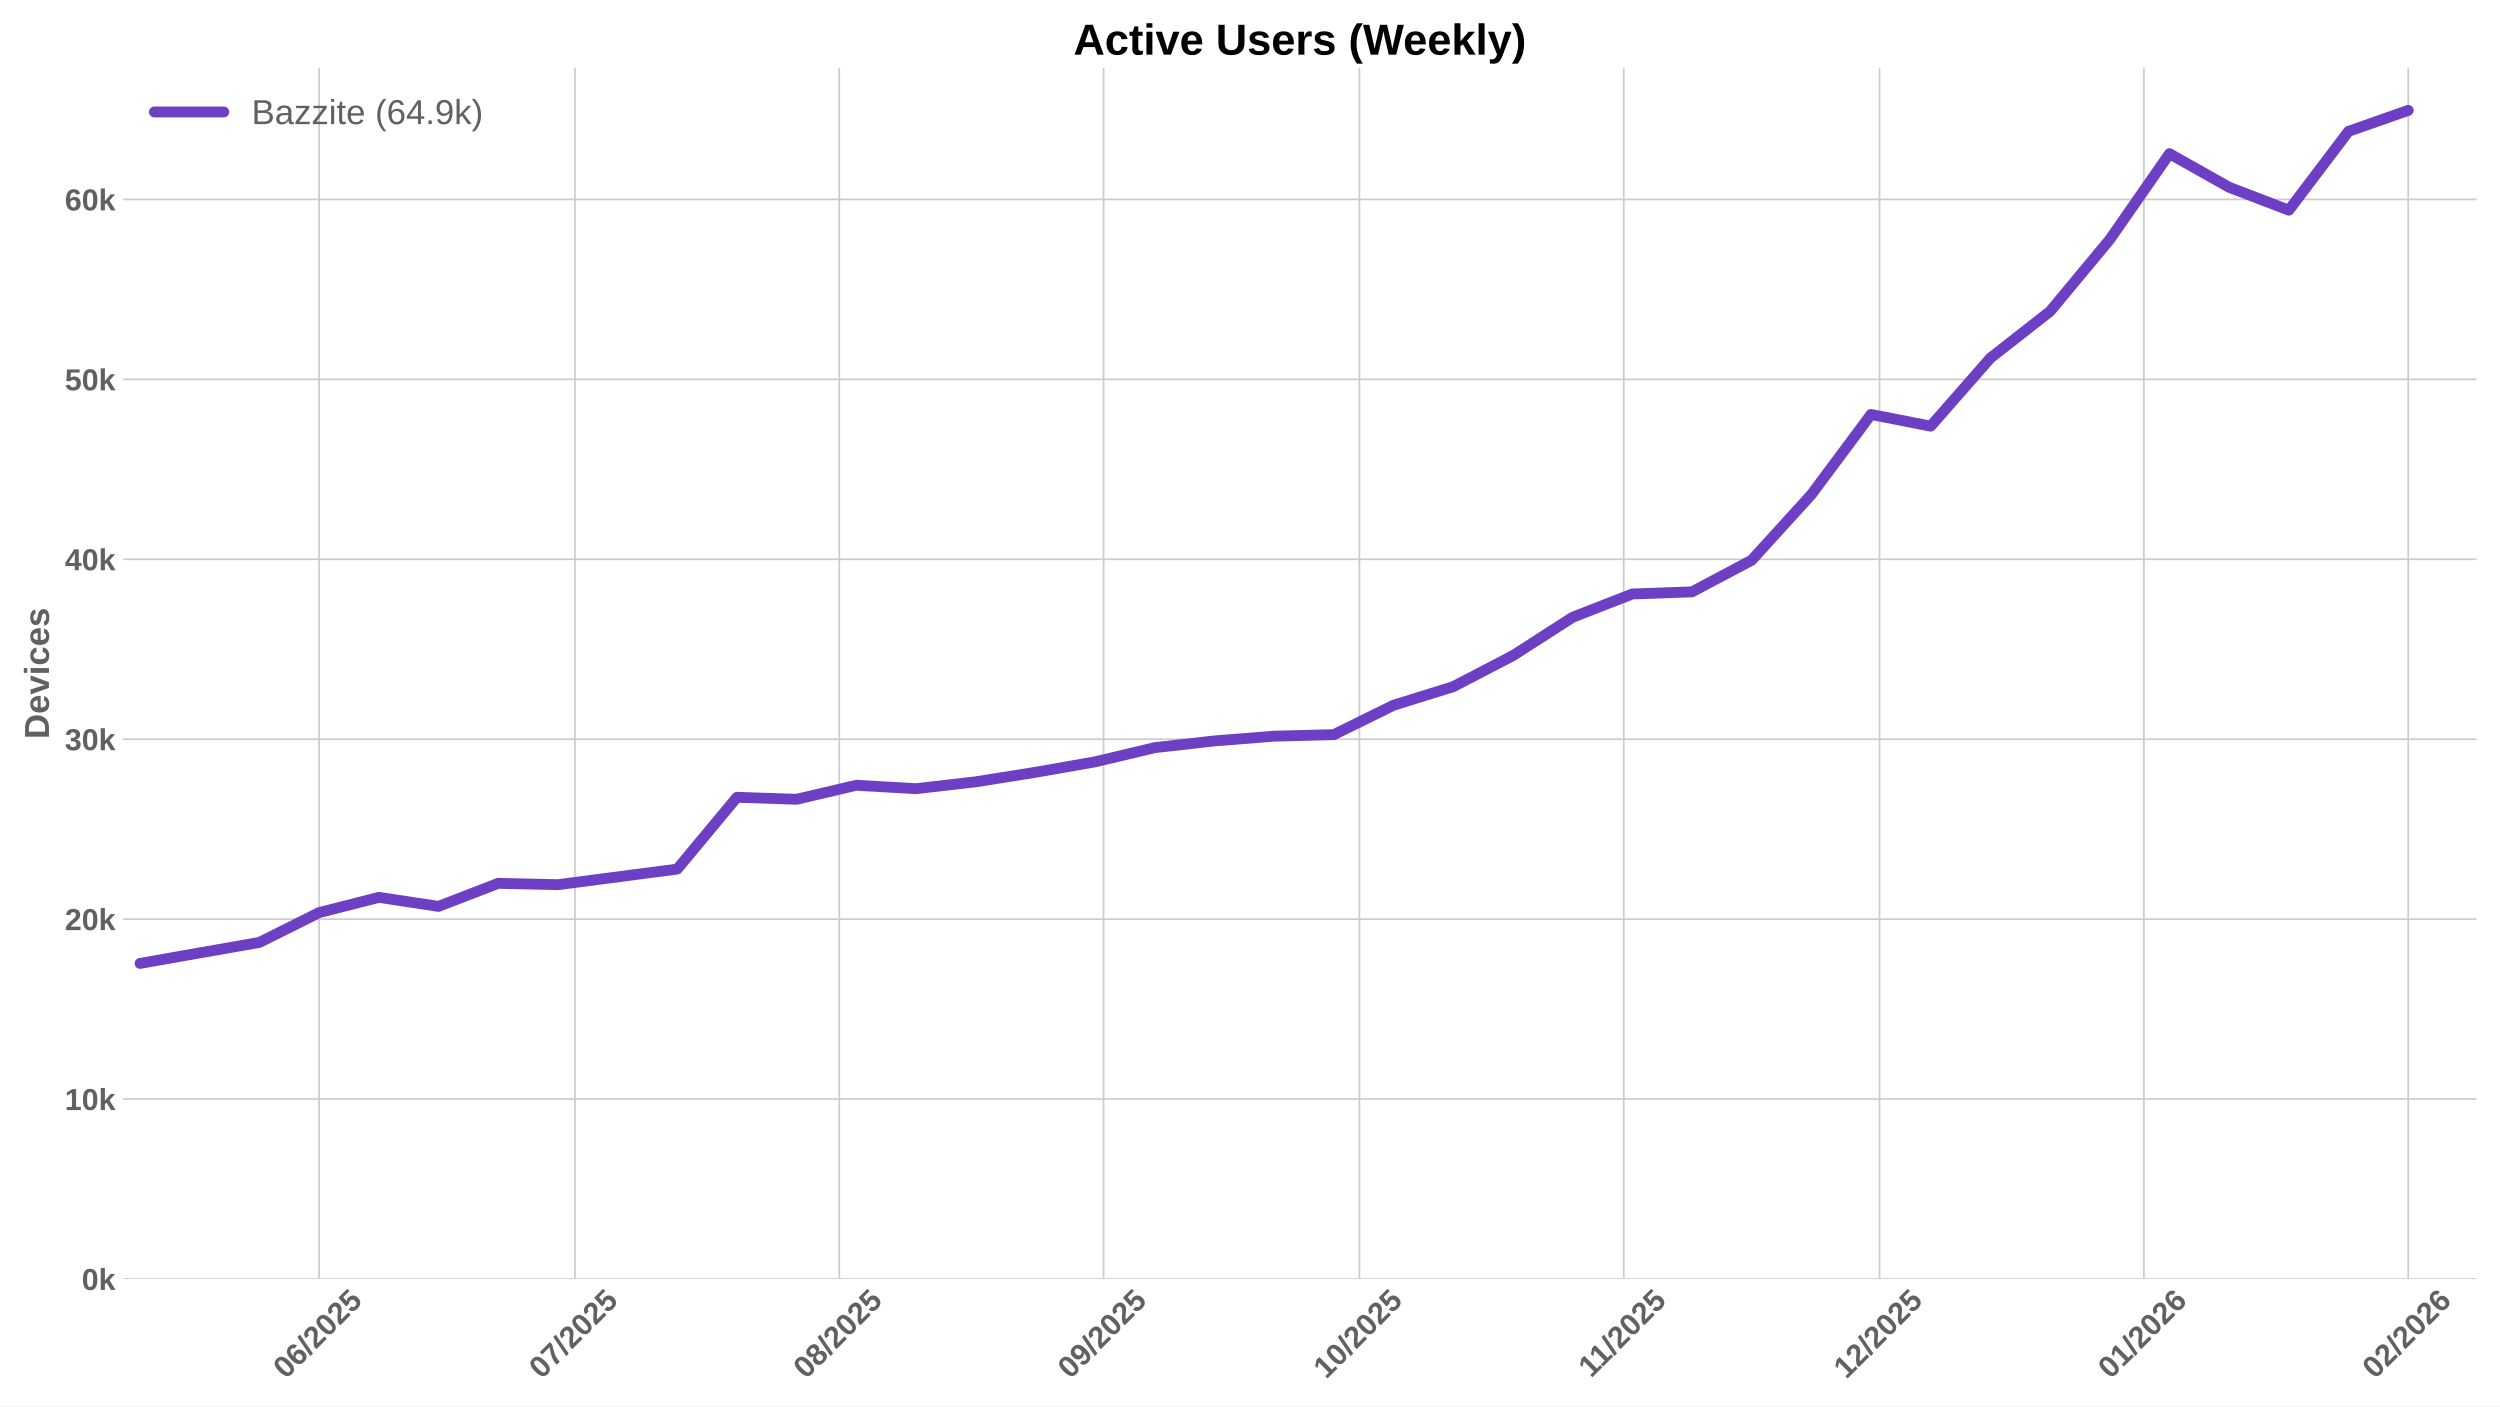
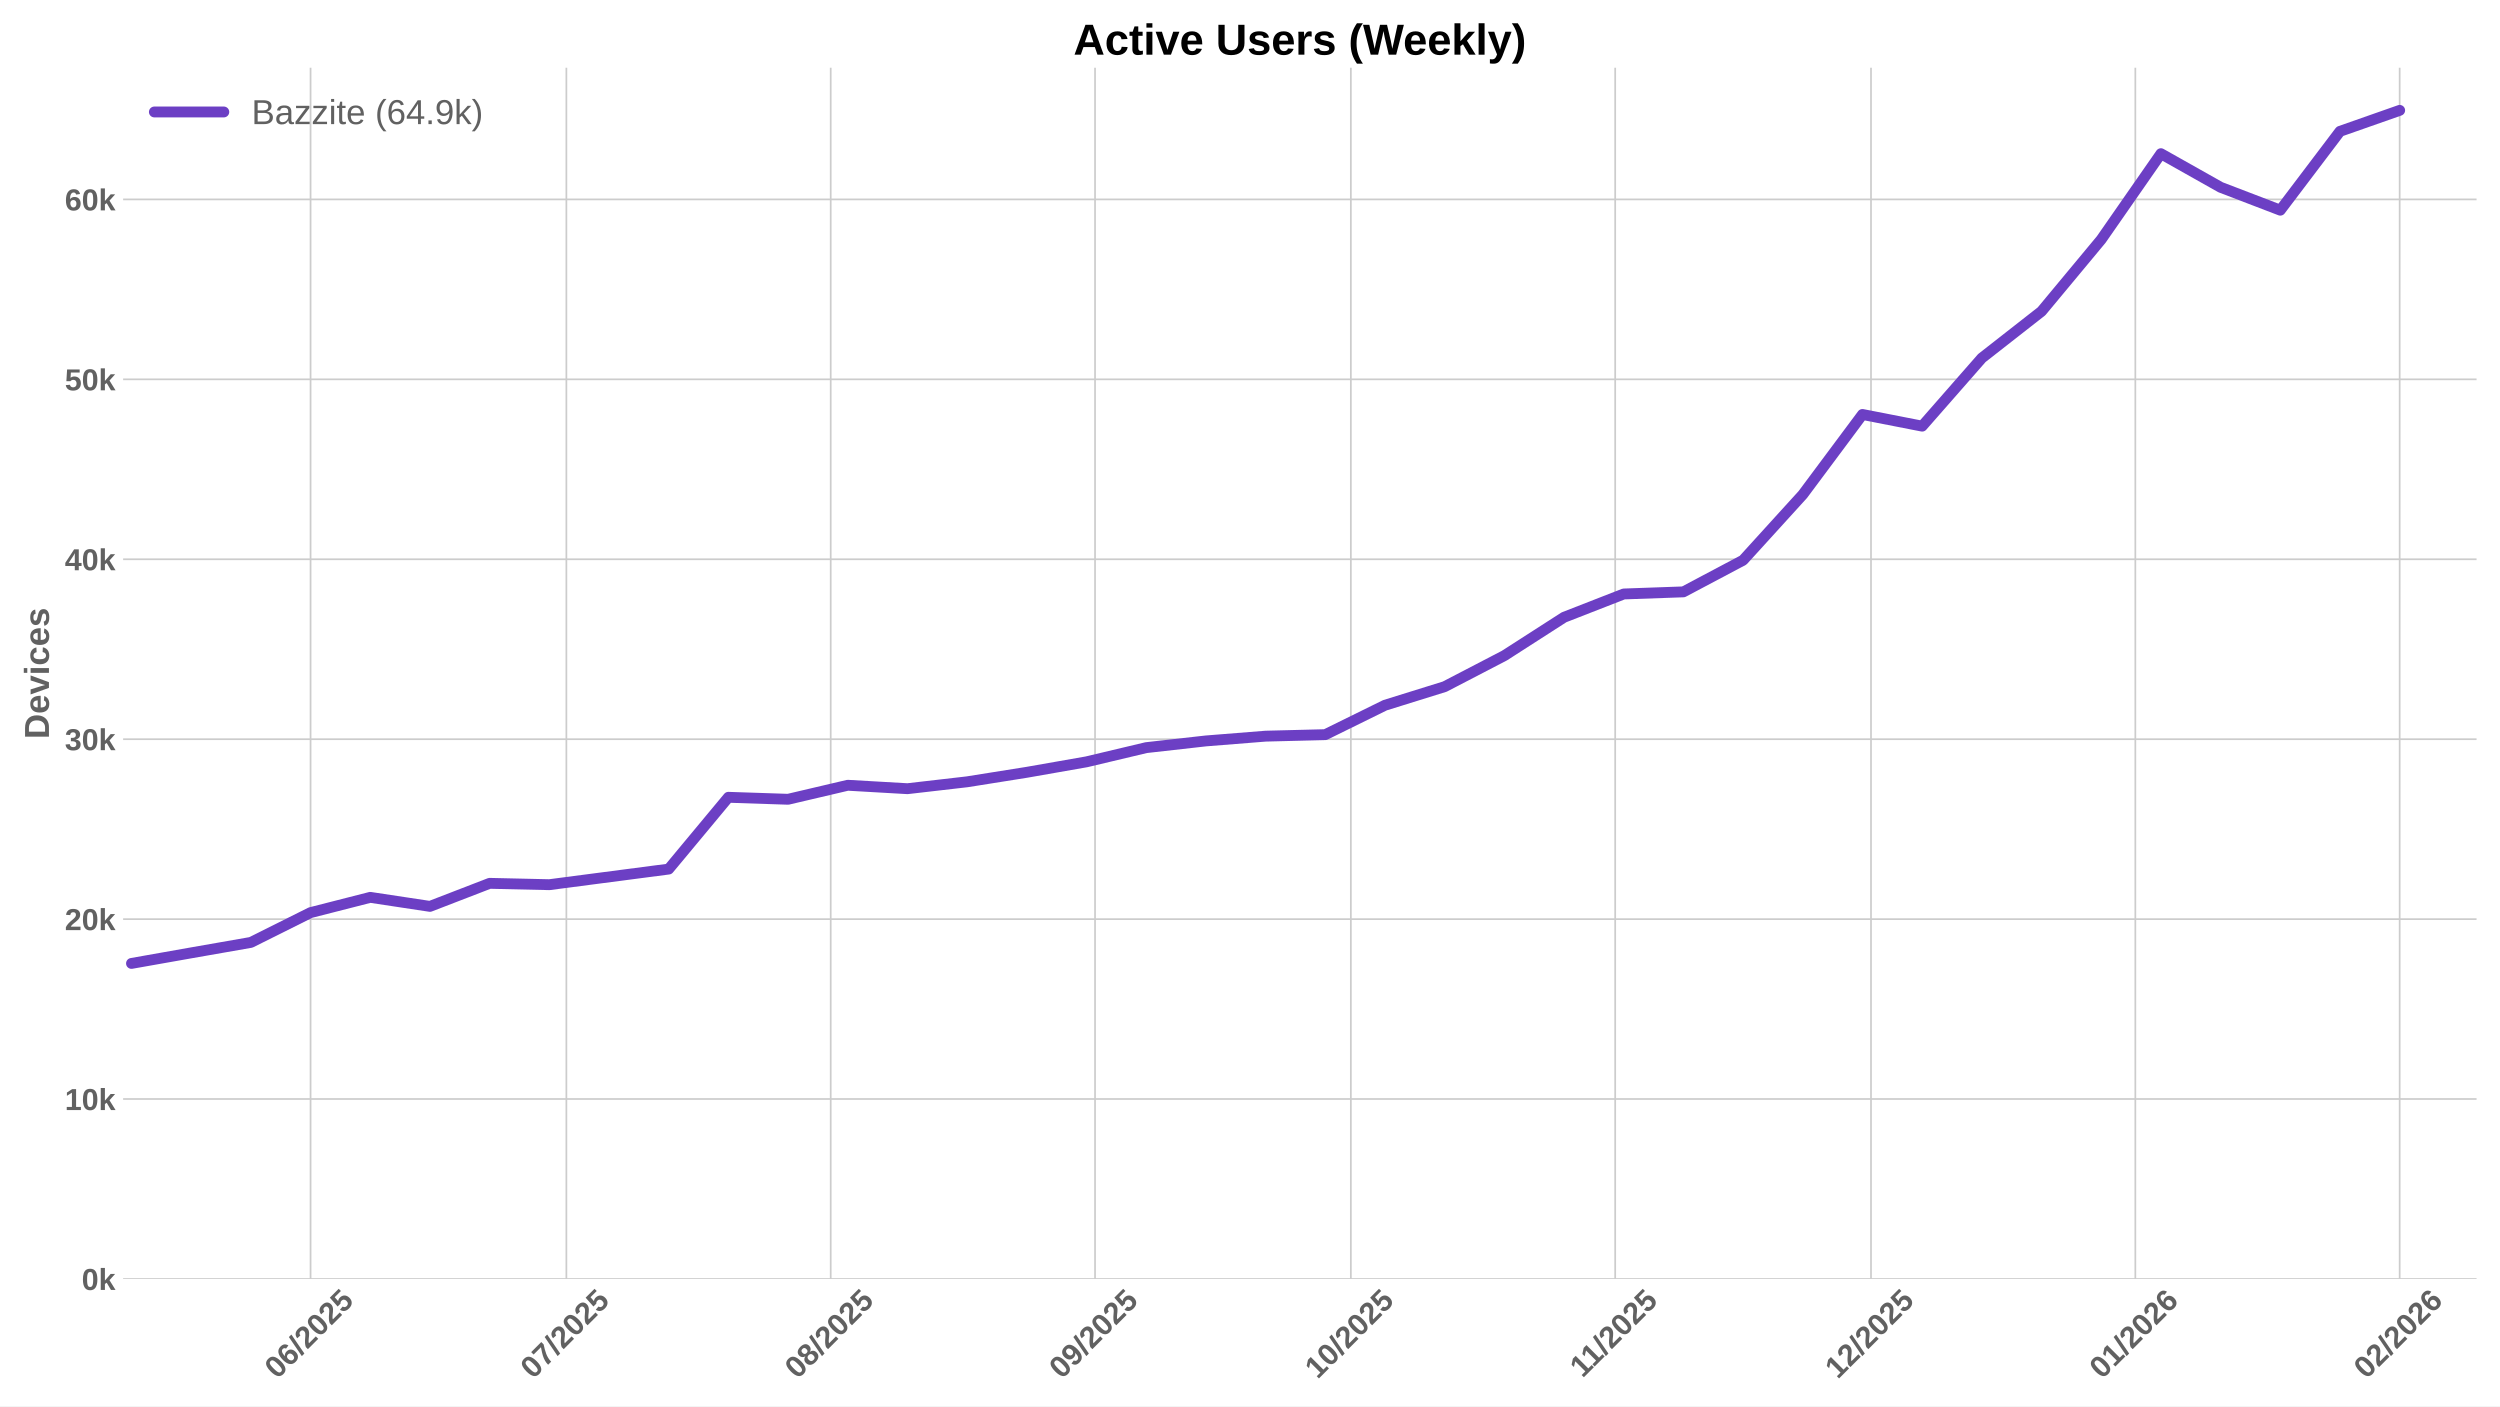
<svg xmlns="http://www.w3.org/2000/svg" xmlns:xlink="http://www.w3.org/1999/xlink" width="1152pt" height="648pt" viewBox="0 0 1152 648" version="1.1">
  <defs>
    <style type="text/css">*{stroke-linejoin: round; stroke-linecap: butt}</style>
  </defs>
  <g id="figure_1">
    <g id="patch_1">
      <path d="M 0 648  L 1152 648  L 1152 0  L 0 0  z " style="fill: #ffffff" />
    </g>
    <g id="axes_1">
      <g id="patch_2">
        <path d="M 56.73 589.343  L 1141.2 589.343  L 1141.2 31.2  L 56.73 31.2  z " style="fill: #ffffff" />
      </g>
      <g id="matplotlib.axis_1">
        <g id="xtick_1">
          <g id="line2d_1">
-             <path d="M 147.046 589.343  L 147.046 31.2  " clip-path="url(#p2c7a20d9eb)" style="fill: none; stroke: #cccccc; stroke-width: 0.8; stroke-linecap: round" />
+             <path d="M 143.106 589.343  L 143.106 31.2  " clip-path="url(#p120c6ae0e4)" style="fill: none; stroke: #cccccc; stroke-width: 0.8; stroke-linecap: round" />
          </g>
          <g id="line2d_2" />
          <g id="text_1">
-             <g style="fill: #616161" transform="translate(131.7161 635.7977) rotate(-45) scale(0.14 -0.14)">
+             <g style="fill: #616161" transform="translate(127.7753 635.7977) rotate(-45) scale(0.14 -0.14)">
              <defs>
                <path id="LiberationSans-Bold-30" d="M 3297 2203  Q 3297 1088 2914 512  Q 2531 -63 1766 -63  Q 253 -63 253 2203  Q 253 2994 418 3494  Q 584 3994 915 4231  Q 1247 4469 1791 4469  Q 2572 4469 2934 3903  Q 3297 3338 3297 2203  z M 2416 2203  Q 2416 2813 2356 3150  Q 2297 3488 2165 3634  Q 2034 3781 1784 3781  Q 1519 3781 1383 3632  Q 1247 3484 1189 3148  Q 1131 2813 1131 2203  Q 1131 1600 1192 1261  Q 1253 922 1386 775  Q 1519 628 1772 628  Q 2022 628 2158 783  Q 2294 938 2355 1278  Q 2416 1619 2416 2203  z " transform="scale(0.015625)" />
                <path id="LiberationSans-Bold-36" d="M 3328 1441  Q 3328 738 2934 337  Q 2541 -63 1847 -63  Q 1069 -63 651 482  Q 234 1028 234 2100  Q 234 3278 657 3873  Q 1081 4469 1869 4469  Q 2428 4469 2751 4222  Q 3075 3975 3209 3456  L 2381 3341  Q 2263 3775 1850 3775  Q 1497 3775 1295 3422  Q 1094 3069 1094 2350  Q 1234 2584 1484 2709  Q 1734 2834 2050 2834  Q 2641 2834 2984 2459  Q 3328 2084 3328 1441  z M 2447 1416  Q 2447 1791 2273 1989  Q 2100 2188 1797 2188  Q 1506 2188 1331 2002  Q 1156 1816 1156 1509  Q 1156 1125 1339 873  Q 1522 622 1819 622  Q 2116 622 2281 833  Q 2447 1044 2447 1416  z " transform="scale(0.015625)" />
                <path id="LiberationSans-Bold-2f" d="M 63 -128  L 972 4638  L 1716 4638  L 822 -128  L 63 -128  z " transform="scale(0.015625)" />
                <path id="LiberationSans-Bold-32" d="M 222 0  L 222 609  Q 394 988 711 1347  Q 1028 1706 1509 2097  Q 1972 2472 2158 2715  Q 2344 2959 2344 3194  Q 2344 3769 1766 3769  Q 1484 3769 1336 3617  Q 1188 3466 1144 3163  L 259 3213  Q 334 3825 717 4147  Q 1100 4469 1759 4469  Q 2472 4469 2853 4144  Q 3234 3819 3234 3231  Q 3234 2922 3112 2672  Q 2991 2422 2800 2211  Q 2609 2000 2376 1815  Q 2144 1631 1925 1456  Q 1706 1281 1526 1103  Q 1347 925 1259 722  L 3303 722  L 3303 0  L 222 0  z " transform="scale(0.015625)" />
                <path id="LiberationSans-Bold-35" d="M 3381 1466  Q 3381 766 2945 351  Q 2509 -63 1750 -63  Q 1088 -63 689 235  Q 291 534 197 1100  L 1075 1172  Q 1144 891 1319 762  Q 1494 634 1759 634  Q 2088 634 2283 843  Q 2478 1053 2478 1447  Q 2478 1794 2293 2001  Q 2109 2209 1778 2209  Q 1413 2209 1181 1925  L 325 1925  L 478 4403  L 3125 4403  L 3125 3750  L 1275 3750  L 1203 2638  Q 1522 2919 2000 2919  Q 2628 2919 3004 2528  Q 3381 2138 3381 1466  z " transform="scale(0.015625)" />
              </defs>
              <use xlink:href="#LiberationSans-Bold-30" />
              <use xlink:href="#LiberationSans-Bold-36" transform="translate(55.61523 0)" />
              <use xlink:href="#LiberationSans-Bold-2f" transform="translate(111.2305 0)" />
              <use xlink:href="#LiberationSans-Bold-32" transform="translate(139.0137 0)" />
              <use xlink:href="#LiberationSans-Bold-30" transform="translate(194.6289 0)" />
              <use xlink:href="#LiberationSans-Bold-32" transform="translate(250.2441 0)" />
              <use xlink:href="#LiberationSans-Bold-35" transform="translate(305.8594 0)" />
            </g>
          </g>
        </g>
        <g id="xtick_2">
          <g id="line2d_3">
-             <path d="M 264.924 589.343  L 264.924 31.2  " clip-path="url(#p2c7a20d9eb)" style="fill: none; stroke: #cccccc; stroke-width: 0.8; stroke-linecap: round" />
+             <path d="M 260.983 589.343  L 260.983 31.2  " clip-path="url(#p120c6ae0e4)" style="fill: none; stroke: #cccccc; stroke-width: 0.8; stroke-linecap: round" />
          </g>
          <g id="line2d_4" />
          <g id="text_2">
-             <g style="fill: #616161" transform="translate(249.5933 635.7977) rotate(-45) scale(0.14 -0.14)">
+             <g style="fill: #616161" transform="translate(245.6525 635.7977) rotate(-45) scale(0.14 -0.14)">
              <defs>
                <path id="LiberationSans-Bold-37" d="M 3278 3706  Q 2981 3238 2717 2797  Q 2453 2356 2256 1911  Q 2059 1466 1945 995  Q 1831 525 1831 0  L 916 0  Q 916 550 1059 1064  Q 1203 1578 1475 2111  Q 1747 2644 2463 3681  L 275 3681  L 275 4403  L 3278 4403  L 3278 3706  z " transform="scale(0.015625)" />
              </defs>
              <use xlink:href="#LiberationSans-Bold-30" />
              <use xlink:href="#LiberationSans-Bold-37" transform="translate(55.61523 0)" />
              <use xlink:href="#LiberationSans-Bold-2f" transform="translate(111.2305 0)" />
              <use xlink:href="#LiberationSans-Bold-32" transform="translate(139.0137 0)" />
              <use xlink:href="#LiberationSans-Bold-30" transform="translate(194.6289 0)" />
              <use xlink:href="#LiberationSans-Bold-32" transform="translate(250.2441 0)" />
              <use xlink:href="#LiberationSans-Bold-35" transform="translate(305.8594 0)" />
            </g>
          </g>
        </g>
        <g id="xtick_3">
          <g id="line2d_5">
-             <path d="M 386.73 589.343  L 386.73 31.2  " clip-path="url(#p2c7a20d9eb)" style="fill: none; stroke: #cccccc; stroke-width: 0.8; stroke-linecap: round" />
+             <path d="M 382.789 589.343  L 382.789 31.2  " clip-path="url(#p120c6ae0e4)" style="fill: none; stroke: #cccccc; stroke-width: 0.8; stroke-linecap: round" />
          </g>
          <g id="line2d_6" />
          <g id="text_3">
-             <g style="fill: #616161" transform="translate(371.3997 635.7977) rotate(-45) scale(0.14 -0.14)">
+             <g style="fill: #616161" transform="translate(367.4589 635.7977) rotate(-45) scale(0.14 -0.14)">
              <defs>
                <path id="LiberationSans-Bold-38" d="M 3363 1241  Q 3363 622 2953 279  Q 2544 -63 1784 -63  Q 1031 -63 617 278  Q 203 619 203 1234  Q 203 1656 447 1945  Q 691 2234 1100 2303  L 1100 2316  Q 744 2394 525 2669  Q 306 2944 306 3303  Q 306 3844 689 4156  Q 1072 4469 1772 4469  Q 2488 4469 2870 4164  Q 3253 3859 3253 3297  Q 3253 2938 3036 2666  Q 2819 2394 2453 2322  L 2453 2309  Q 2878 2241 3120 1961  Q 3363 1681 3363 1241  z M 2350 3250  Q 2350 3563 2206 3708  Q 2063 3853 1772 3853  Q 1203 3853 1203 3250  Q 1203 2619 1778 2619  Q 2066 2619 2208 2766  Q 2350 2913 2350 3250  z M 2453 1313  Q 2453 2003 1766 2003  Q 1447 2003 1276 1822  Q 1106 1641 1106 1300  Q 1106 913 1275 734  Q 1444 556 1791 556  Q 2131 556 2292 734  Q 2453 913 2453 1313  z " transform="scale(0.015625)" />
              </defs>
              <use xlink:href="#LiberationSans-Bold-30" />
              <use xlink:href="#LiberationSans-Bold-38" transform="translate(55.61523 0)" />
              <use xlink:href="#LiberationSans-Bold-2f" transform="translate(111.2305 0)" />
              <use xlink:href="#LiberationSans-Bold-32" transform="translate(139.0137 0)" />
              <use xlink:href="#LiberationSans-Bold-30" transform="translate(194.6289 0)" />
              <use xlink:href="#LiberationSans-Bold-32" transform="translate(250.2441 0)" />
              <use xlink:href="#LiberationSans-Bold-35" transform="translate(305.8594 0)" />
            </g>
          </g>
        </g>
        <g id="xtick_4">
          <g id="line2d_7">
-             <path d="M 508.536 589.343  L 508.536 31.2  " clip-path="url(#p2c7a20d9eb)" style="fill: none; stroke: #cccccc; stroke-width: 0.8; stroke-linecap: round" />
+             <path d="M 504.596 589.343  L 504.596 31.2  " clip-path="url(#p120c6ae0e4)" style="fill: none; stroke: #cccccc; stroke-width: 0.8; stroke-linecap: round" />
          </g>
          <g id="line2d_8" />
          <g id="text_4">
-             <g style="fill: #616161" transform="translate(493.2061 635.7977) rotate(-45) scale(0.14 -0.14)">
+             <g style="fill: #616161" transform="translate(489.2653 635.7977) rotate(-45) scale(0.14 -0.14)">
              <defs>
                <path id="LiberationSans-Bold-39" d="M 3322 2272  Q 3322 1100 2894 518  Q 2466 -63 1678 -63  Q 1097 -63 767 185  Q 438 434 300 972  L 1125 1088  Q 1247 628 1688 628  Q 2056 628 2254 981  Q 2453 1334 2459 2028  Q 2341 1794 2070 1661  Q 1800 1528 1488 1528  Q 906 1528 564 1923  Q 222 2319 222 2994  Q 222 3688 623 4078  Q 1025 4469 1759 4469  Q 2550 4469 2936 3920  Q 3322 3372 3322 2272  z M 2394 2888  Q 2394 3297 2214 3539  Q 2034 3781 1738 3781  Q 1447 3781 1280 3570  Q 1113 3359 1113 2988  Q 1113 2622 1278 2401  Q 1444 2181 1741 2181  Q 2022 2181 2208 2373  Q 2394 2566 2394 2888  z " transform="scale(0.015625)" />
              </defs>
              <use xlink:href="#LiberationSans-Bold-30" />
              <use xlink:href="#LiberationSans-Bold-39" transform="translate(55.61523 0)" />
              <use xlink:href="#LiberationSans-Bold-2f" transform="translate(111.2305 0)" />
              <use xlink:href="#LiberationSans-Bold-32" transform="translate(139.0137 0)" />
              <use xlink:href="#LiberationSans-Bold-30" transform="translate(194.6289 0)" />
              <use xlink:href="#LiberationSans-Bold-32" transform="translate(250.2441 0)" />
              <use xlink:href="#LiberationSans-Bold-35" transform="translate(305.8594 0)" />
            </g>
          </g>
        </g>
        <g id="xtick_5">
          <g id="line2d_9">
-             <path d="M 626.414 589.343  L 626.414 31.2  " clip-path="url(#p2c7a20d9eb)" style="fill: none; stroke: #cccccc; stroke-width: 0.8; stroke-linecap: round" />
+             <path d="M 622.473 589.343  L 622.473 31.2  " clip-path="url(#p120c6ae0e4)" style="fill: none; stroke: #cccccc; stroke-width: 0.8; stroke-linecap: round" />
          </g>
          <g id="line2d_10" />
          <g id="text_5">
-             <g style="fill: #616161" transform="translate(611.0833 635.7977) rotate(-45) scale(0.14 -0.14)">
+             <g style="fill: #616161" transform="translate(607.1425 635.7977) rotate(-45) scale(0.14 -0.14)">
              <defs>
                <path id="LiberationSans-Bold-31" d="M 403 0  L 403 653  L 1494 653  L 1494 3656  L 438 2997  L 438 3688  L 1541 4403  L 2372 4403  L 2372 653  L 3381 653  L 3381 0  L 403 0  z " transform="scale(0.015625)" />
              </defs>
              <use xlink:href="#LiberationSans-Bold-31" />
              <use xlink:href="#LiberationSans-Bold-30" transform="translate(55.61523 0)" />
              <use xlink:href="#LiberationSans-Bold-2f" transform="translate(111.2305 0)" />
              <use xlink:href="#LiberationSans-Bold-32" transform="translate(139.0137 0)" />
              <use xlink:href="#LiberationSans-Bold-30" transform="translate(194.6289 0)" />
              <use xlink:href="#LiberationSans-Bold-32" transform="translate(250.2441 0)" />
              <use xlink:href="#LiberationSans-Bold-35" transform="translate(305.8594 0)" />
            </g>
          </g>
        </g>
        <g id="xtick_6">
          <g id="line2d_11">
-             <path d="M 748.22 589.343  L 748.22 31.2  " clip-path="url(#p2c7a20d9eb)" style="fill: none; stroke: #cccccc; stroke-width: 0.8; stroke-linecap: round" />
+             <path d="M 744.279 589.343  L 744.279 31.2  " clip-path="url(#p120c6ae0e4)" style="fill: none; stroke: #cccccc; stroke-width: 0.8; stroke-linecap: round" />
          </g>
          <g id="line2d_12" />
          <g id="text_6">
-             <g style="fill: #616161" transform="translate(733.162 635.2532) rotate(-45) scale(0.14 -0.14)">
+             <g style="fill: #616161" transform="translate(729.2211 635.2532) rotate(-45) scale(0.14 -0.14)">
              <use xlink:href="#LiberationSans-Bold-31" />
              <use xlink:href="#LiberationSans-Bold-31" transform="translate(50.11523 0)" />
              <use xlink:href="#LiberationSans-Bold-2f" transform="translate(105.7305 0)" />
              <use xlink:href="#LiberationSans-Bold-32" transform="translate(133.5137 0)" />
              <use xlink:href="#LiberationSans-Bold-30" transform="translate(189.1289 0)" />
              <use xlink:href="#LiberationSans-Bold-32" transform="translate(244.7441 0)" />
              <use xlink:href="#LiberationSans-Bold-35" transform="translate(300.3594 0)" />
            </g>
          </g>
        </g>
        <g id="xtick_7">
          <g id="line2d_13">
-             <path d="M 866.097 589.343  L 866.097 31.2  " clip-path="url(#p2c7a20d9eb)" style="fill: none; stroke: #cccccc; stroke-width: 0.8; stroke-linecap: round" />
+             <path d="M 862.156 589.343  L 862.156 31.2  " clip-path="url(#p120c6ae0e4)" style="fill: none; stroke: #cccccc; stroke-width: 0.8; stroke-linecap: round" />
          </g>
          <g id="line2d_14" />
          <g id="text_7">
-             <g style="fill: #616161" transform="translate(850.7669 635.7977) rotate(-45) scale(0.14 -0.14)">
+             <g style="fill: #616161" transform="translate(846.8261 635.7977) rotate(-45) scale(0.14 -0.14)">
              <use xlink:href="#LiberationSans-Bold-31" />
              <use xlink:href="#LiberationSans-Bold-32" transform="translate(55.61523 0)" />
              <use xlink:href="#LiberationSans-Bold-2f" transform="translate(111.2305 0)" />
              <use xlink:href="#LiberationSans-Bold-32" transform="translate(139.0137 0)" />
              <use xlink:href="#LiberationSans-Bold-30" transform="translate(194.6289 0)" />
              <use xlink:href="#LiberationSans-Bold-32" transform="translate(250.2441 0)" />
              <use xlink:href="#LiberationSans-Bold-35" transform="translate(305.8594 0)" />
            </g>
          </g>
        </g>
        <g id="xtick_8">
          <g id="line2d_15">
-             <path d="M 987.904 589.343  L 987.904 31.2  " clip-path="url(#p2c7a20d9eb)" style="fill: none; stroke: #cccccc; stroke-width: 0.8; stroke-linecap: round" />
+             <path d="M 983.963 589.343  L 983.963 31.2  " clip-path="url(#p120c6ae0e4)" style="fill: none; stroke: #cccccc; stroke-width: 0.8; stroke-linecap: round" />
          </g>
          <g id="line2d_16" />
          <g id="text_8">
-             <g style="fill: #616161" transform="translate(972.5733 635.7977) rotate(-45) scale(0.14 -0.14)">
+             <g style="fill: #616161" transform="translate(968.6325 635.7977) rotate(-45) scale(0.14 -0.14)">
              <use xlink:href="#LiberationSans-Bold-30" />
              <use xlink:href="#LiberationSans-Bold-31" transform="translate(55.61523 0)" />
              <use xlink:href="#LiberationSans-Bold-2f" transform="translate(111.2305 0)" />
              <use xlink:href="#LiberationSans-Bold-32" transform="translate(139.0137 0)" />
              <use xlink:href="#LiberationSans-Bold-30" transform="translate(194.6289 0)" />
              <use xlink:href="#LiberationSans-Bold-32" transform="translate(250.2441 0)" />
              <use xlink:href="#LiberationSans-Bold-36" transform="translate(305.8594 0)" />
            </g>
          </g>
        </g>
        <g id="xtick_9">
          <g id="line2d_17">
-             <path d="M 1109.71 589.343  L 1109.71 31.2  " clip-path="url(#p2c7a20d9eb)" style="fill: none; stroke: #cccccc; stroke-width: 0.8; stroke-linecap: round" />
+             <path d="M 1105.769 589.343  L 1105.769 31.2  " clip-path="url(#p120c6ae0e4)" style="fill: none; stroke: #cccccc; stroke-width: 0.8; stroke-linecap: round" />
          </g>
          <g id="line2d_18" />
          <g id="text_9">
-             <g style="fill: #616161" transform="translate(1094.38 635.7977) rotate(-45) scale(0.14 -0.14)">
+             <g style="fill: #616161" transform="translate(1090.439 635.7977) rotate(-45) scale(0.14 -0.14)">
              <use xlink:href="#LiberationSans-Bold-30" />
              <use xlink:href="#LiberationSans-Bold-32" transform="translate(55.61523 0)" />
              <use xlink:href="#LiberationSans-Bold-2f" transform="translate(111.2305 0)" />
              <use xlink:href="#LiberationSans-Bold-32" transform="translate(139.0137 0)" />
              <use xlink:href="#LiberationSans-Bold-30" transform="translate(194.6289 0)" />
              <use xlink:href="#LiberationSans-Bold-32" transform="translate(250.2441 0)" />
              <use xlink:href="#LiberationSans-Bold-36" transform="translate(305.8594 0)" />
            </g>
          </g>
        </g>
      </g>
      <g id="matplotlib.axis_2">
        <g id="ytick_1">
          <g id="line2d_19">
-             <path d="M 56.73 589.343  L 1141.2 589.343  " clip-path="url(#p2c7a20d9eb)" style="fill: none; stroke: #cccccc; stroke-width: 0.8; stroke-linecap: round" />
+             <path d="M 56.73 589.343  L 1141.2 589.343  " clip-path="url(#p120c6ae0e4)" style="fill: none; stroke: #cccccc; stroke-width: 0.8; stroke-linecap: round" />
          </g>
          <g id="line2d_20" />
          <g id="text_10">
            <g style="fill: #616161" transform="translate(37.65937 594.416) scale(0.14 -0.14)">
              <defs>
                <path id="LiberationSans-Bold-6b" d="M 2606 0  L 1703 1531  L 1325 1269  L 1325 0  L 447 0  L 447 4638  L 1325 4638  L 1325 1981  L 2531 3381  L 3475 3381  L 2288 2063  L 3566 0  L 2606 0  z " transform="scale(0.015625)" />
              </defs>
              <use xlink:href="#LiberationSans-Bold-30" />
              <use xlink:href="#LiberationSans-Bold-6b" transform="translate(55.61523 0)" />
            </g>
          </g>
        </g>
        <g id="ytick_2">
          <g id="line2d_21">
-             <path d="M 56.73 506.434  L 1141.2 506.434  " clip-path="url(#p2c7a20d9eb)" style="fill: none; stroke: #cccccc; stroke-width: 0.8; stroke-linecap: round" />
+             <path d="M 56.73 506.434  L 1141.2 506.434  " clip-path="url(#p120c6ae0e4)" style="fill: none; stroke: #cccccc; stroke-width: 0.8; stroke-linecap: round" />
          </g>
          <g id="line2d_22" />
          <g id="text_11">
            <g style="fill: #616161" transform="translate(29.87406 511.5065) scale(0.14 -0.14)">
              <use xlink:href="#LiberationSans-Bold-31" />
              <use xlink:href="#LiberationSans-Bold-30" transform="translate(55.61523 0)" />
              <use xlink:href="#LiberationSans-Bold-6b" transform="translate(111.2305 0)" />
            </g>
          </g>
        </g>
        <g id="ytick_3">
          <g id="line2d_23">
-             <path d="M 56.73 423.524  L 1141.2 423.524  " clip-path="url(#p2c7a20d9eb)" style="fill: none; stroke: #cccccc; stroke-width: 0.8; stroke-linecap: round" />
+             <path d="M 56.73 423.524  L 1141.2 423.524  " clip-path="url(#p120c6ae0e4)" style="fill: none; stroke: #cccccc; stroke-width: 0.8; stroke-linecap: round" />
          </g>
          <g id="line2d_24" />
          <g id="text_12">
            <g style="fill: #616161" transform="translate(29.87406 428.5971) scale(0.14 -0.14)">
              <use xlink:href="#LiberationSans-Bold-32" />
              <use xlink:href="#LiberationSans-Bold-30" transform="translate(55.61523 0)" />
              <use xlink:href="#LiberationSans-Bold-6b" transform="translate(111.2305 0)" />
            </g>
          </g>
        </g>
        <g id="ytick_4">
          <g id="line2d_25">
-             <path d="M 56.73 340.615  L 1141.2 340.615  " clip-path="url(#p2c7a20d9eb)" style="fill: none; stroke: #cccccc; stroke-width: 0.8; stroke-linecap: round" />
+             <path d="M 56.73 340.615  L 1141.2 340.615  " clip-path="url(#p120c6ae0e4)" style="fill: none; stroke: #cccccc; stroke-width: 0.8; stroke-linecap: round" />
          </g>
          <g id="line2d_26" />
          <g id="text_13">
            <g style="fill: #616161" transform="translate(29.87406 345.6876) scale(0.14 -0.14)">
              <defs>
                <path id="LiberationSans-Bold-33" d="M 3328 1222  Q 3328 603 2922 265  Q 2516 -72 1766 -72  Q 1056 -72 637 254  Q 219 581 147 1197  L 1041 1275  Q 1125 641 1763 641  Q 2078 641 2253 797  Q 2428 953 2428 1275  Q 2428 1569 2215 1725  Q 2003 1881 1584 1881  L 1278 1881  L 1278 2591  L 1566 2591  Q 1944 2591 2134 2745  Q 2325 2900 2325 3188  Q 2325 3459 2173 3614  Q 2022 3769 1731 3769  Q 1459 3769 1292 3619  Q 1125 3469 1100 3194  L 222 3256  Q 291 3825 694 4147  Q 1097 4469 1747 4469  Q 2438 4469 2827 4158  Q 3216 3847 3216 3297  Q 3216 2884 2973 2618  Q 2731 2353 2275 2266  L 2275 2253  Q 2781 2194 3054 1920  Q 3328 1647 3328 1222  z " transform="scale(0.015625)" />
              </defs>
              <use xlink:href="#LiberationSans-Bold-33" />
              <use xlink:href="#LiberationSans-Bold-30" transform="translate(55.61523 0)" />
              <use xlink:href="#LiberationSans-Bold-6b" transform="translate(111.2305 0)" />
            </g>
          </g>
        </g>
        <g id="ytick_5">
          <g id="line2d_27">
-             <path d="M 56.73 257.705  L 1141.2 257.705  " clip-path="url(#p2c7a20d9eb)" style="fill: none; stroke: #cccccc; stroke-width: 0.8; stroke-linecap: round" />
+             <path d="M 56.73 257.705  L 1141.2 257.705  " clip-path="url(#p120c6ae0e4)" style="fill: none; stroke: #cccccc; stroke-width: 0.8; stroke-linecap: round" />
          </g>
          <g id="line2d_28" />
          <g id="text_14">
            <g style="fill: #616161" transform="translate(29.87406 262.7781) scale(0.14 -0.14)">
              <defs>
                <path id="LiberationSans-Bold-34" d="M 2938 897  L 2938 0  L 2100 0  L 2100 897  L 97 897  L 97 1556  L 1956 4403  L 2938 4403  L 2938 1550  L 3525 1550  L 3525 897  L 2938 897  z M 2100 2991  Q 2100 3159 2111 3356  Q 2122 3553 2128 3609  Q 2047 3434 1834 3103  L 813 1550  L 2100 1550  L 2100 2991  z " transform="scale(0.015625)" />
              </defs>
              <use xlink:href="#LiberationSans-Bold-34" />
              <use xlink:href="#LiberationSans-Bold-30" transform="translate(55.61523 0)" />
              <use xlink:href="#LiberationSans-Bold-6b" transform="translate(111.2305 0)" />
            </g>
          </g>
        </g>
        <g id="ytick_6">
          <g id="line2d_29">
-             <path d="M 56.73 174.796  L 1141.2 174.796  " clip-path="url(#p2c7a20d9eb)" style="fill: none; stroke: #cccccc; stroke-width: 0.8; stroke-linecap: round" />
+             <path d="M 56.73 174.796  L 1141.2 174.796  " clip-path="url(#p120c6ae0e4)" style="fill: none; stroke: #cccccc; stroke-width: 0.8; stroke-linecap: round" />
          </g>
          <g id="line2d_30" />
          <g id="text_15">
            <g style="fill: #616161" transform="translate(29.87406 179.8687) scale(0.14 -0.14)">
              <use xlink:href="#LiberationSans-Bold-35" />
              <use xlink:href="#LiberationSans-Bold-30" transform="translate(55.61523 0)" />
              <use xlink:href="#LiberationSans-Bold-6b" transform="translate(111.2305 0)" />
            </g>
          </g>
        </g>
        <g id="ytick_7">
          <g id="line2d_31">
-             <path d="M 56.73 91.886  L 1141.2 91.886  " clip-path="url(#p2c7a20d9eb)" style="fill: none; stroke: #cccccc; stroke-width: 0.8; stroke-linecap: round" />
+             <path d="M 56.73 91.886  L 1141.2 91.886  " clip-path="url(#p120c6ae0e4)" style="fill: none; stroke: #cccccc; stroke-width: 0.8; stroke-linecap: round" />
          </g>
          <g id="line2d_32" />
          <g id="text_16">
            <g style="fill: #616161" transform="translate(29.87406 96.95922) scale(0.14 -0.14)">
              <use xlink:href="#LiberationSans-Bold-36" />
              <use xlink:href="#LiberationSans-Bold-30" transform="translate(55.61523 0)" />
              <use xlink:href="#LiberationSans-Bold-6b" transform="translate(111.2305 0)" />
            </g>
          </g>
        </g>
        <g id="text_17">
          <g style="fill: #616161" transform="translate(22.55406 340.5153) rotate(-90) scale(0.16 -0.16)">
            <defs>
              <path id="LiberationSans-Bold-44" d="M 4353 2234  Q 4353 1553 4086 1045  Q 3819 538 3330 269  Q 2841 0 2209 0  L 428 0  L 428 4403  L 2022 4403  Q 3134 4403 3743 3842  Q 4353 3281 4353 2234  z M 3425 2234  Q 3425 2944 3056 3317  Q 2688 3691 2003 3691  L 1350 3691  L 1350 713  L 2131 713  Q 2725 713 3075 1122  Q 3425 1531 3425 2234  z " transform="scale(0.015625)" />
              <path id="LiberationSans-Bold-65" d="M 1831 -63  Q 1069 -63 659 389  Q 250 841 250 1706  Q 250 2544 665 2994  Q 1081 3444 1844 3444  Q 2572 3444 2956 2961  Q 3341 2478 3341 1547  L 3341 1522  L 1172 1522  Q 1172 1028 1355 776  Q 1538 525 1875 525  Q 2341 525 2463 928  L 3291 856  Q 2931 -63 1831 -63  z M 1831 2891  Q 1522 2891 1355 2675  Q 1188 2459 1178 2072  L 2491 2072  Q 2466 2481 2294 2686  Q 2122 2891 1831 2891  z " transform="scale(0.015625)" />
              <path id="LiberationSans-Bold-76" d="M 2284 0  L 1234 0  L 25 3381  L 953 3381  L 1544 1491  Q 1591 1334 1766 709  Q 1797 838 1894 1159  Q 1991 1481 2613 3381  L 3531 3381  L 2284 0  z " transform="scale(0.015625)" />
              <path id="LiberationSans-Bold-69" d="M 447 3991  L 447 4638  L 1325 4638  L 1325 3991  L 447 3991  z M 447 0  L 447 3381  L 1325 3381  L 1325 0  L 447 0  z " transform="scale(0.015625)" />
              <path id="LiberationSans-Bold-63" d="M 1856 -63  Q 1088 -63 669 395  Q 250 853 250 1672  Q 250 2509 672 2976  Q 1094 3444 1869 3444  Q 2466 3444 2856 3144  Q 3247 2844 3347 2316  L 2463 2272  Q 2425 2531 2275 2686  Q 2125 2841 1850 2841  Q 1172 2841 1172 1706  Q 1172 538 1863 538  Q 2113 538 2281 695  Q 2450 853 2491 1166  L 3372 1125  Q 3325 778 3123 506  Q 2922 234 2594 85  Q 2266 -63 1856 -63  z " transform="scale(0.015625)" />
              <path id="LiberationSans-Bold-73" d="M 3297 988  Q 3297 497 2895 217  Q 2494 -63 1784 -63  Q 1088 -63 717 157  Q 347 378 225 844  L 997 959  Q 1063 719 1223 619  Q 1384 519 1784 519  Q 2153 519 2322 612  Q 2491 706 2491 906  Q 2491 1069 2355 1164  Q 2219 1259 1894 1325  Q 1150 1472 890 1598  Q 631 1725 495 1926  Q 359 2128 359 2422  Q 359 2906 732 3176  Q 1106 3447 1791 3447  Q 2394 3447 2761 3212  Q 3128 2978 3219 2534  L 2441 2453  Q 2403 2659 2256 2761  Q 2109 2863 1791 2863  Q 1478 2863 1322 2783  Q 1166 2703 1166 2516  Q 1166 2369 1286 2283  Q 1406 2197 1691 2141  Q 2088 2059 2395 1973  Q 2703 1888 2889 1769  Q 3075 1650 3186 1464  Q 3297 1278 3297 988  z " transform="scale(0.015625)" />
            </defs>
            <use xlink:href="#LiberationSans-Bold-44" />
            <use xlink:href="#LiberationSans-Bold-65" transform="translate(72.2168 0)" />
            <use xlink:href="#LiberationSans-Bold-76" transform="translate(127.832 0)" />
            <use xlink:href="#LiberationSans-Bold-69" transform="translate(183.4473 0)" />
            <use xlink:href="#LiberationSans-Bold-63" transform="translate(211.2305 0)" />
            <use xlink:href="#LiberationSans-Bold-65" transform="translate(266.8457 0)" />
            <use xlink:href="#LiberationSans-Bold-73" transform="translate(322.4609 0)" />
          </g>
        </g>
      </g>
      <g id="line2d_33">
-         <path d="M 64.532 443.945  L 92.037 439.078  L 119.542 434.261  L 147.046 420.531  L 174.551 413.501  L 202.056 417.663  L 229.56 407.042  L 257.065 407.664  L 312.074 400.467  L 339.579 367.395  L 367.084 368.307  L 394.589 361.848  L 422.093 363.431  L 449.598 360.256  L 477.103 355.878  L 504.607 351.053  L 532.112 344.512  L 559.617 341.419  L 587.121 339.222  L 614.626 338.525  L 642.131 324.978  L 669.635 316.414  L 697.14 302.12  L 724.645 284.444  L 752.149 273.707  L 779.654 272.729  L 807.159 258.145  L 834.663 227.899  L 862.168 190.988  L 889.673 196.369  L 917.177 164.979  L 944.682 143.456  L 972.187 110.359  L 999.691 70.819  L 1027.196 86.307  L 1054.701 96.853  L 1082.205 60.522  L 1109.71 50.855  " clip-path="url(#p2c7a20d9eb)" style="fill: none; stroke: #6c3fc4; stroke-width: 5; stroke-linecap: round" />
+         <path d="M 60.592 443.945  L 88.096 439.078  L 115.601 434.261  L 143.106 420.531  L 170.61 413.501  L 198.115 417.663  L 225.62 407.042  L 253.124 407.664  L 308.134 400.467  L 335.638 367.395  L 363.143 368.307  L 390.648 361.848  L 418.152 363.431  L 445.657 360.256  L 473.162 355.878  L 500.666 351.053  L 528.171 344.512  L 555.676 341.419  L 583.18 339.222  L 610.685 338.525  L 638.19 324.978  L 665.694 316.414  L 693.199 302.12  L 720.704 284.444  L 748.208 273.707  L 775.713 272.729  L 803.218 258.145  L 830.722 227.899  L 858.227 190.988  L 885.732 196.369  L 913.236 164.979  L 940.741 143.456  L 968.246 110.359  L 995.75 70.819  L 1023.255 86.307  L 1050.76 96.853  L 1078.265 60.522  L 1105.769 50.855  " clip-path="url(#p120c6ae0e4)" style="fill: none; stroke: #6c3fc4; stroke-width: 5; stroke-linecap: round" />
      </g>
      <g id="patch_3">
        <path d="M 56.73 589.343  L 56.73 31.2  " style="fill: none" />
      </g>
      <g id="patch_4">
        <path d="M 1141.2 589.343  L 1141.2 31.2  " style="fill: none" />
      </g>
      <g id="patch_5">
        <path d="M 56.73 589.343  L 1141.2 589.343  " style="fill: none" />
      </g>
      <g id="patch_6">
        <path d="M 56.73 31.2  L 1141.2 31.2  " style="fill: none" />
      </g>
      <g id="text_18">
        <g transform="translate(494.6541 25.2) scale(0.2 -0.2)">
          <defs>
            <path id="LiberationSans-Bold-41" d="M 3541 0  L 3150 1125  L 1472 1125  L 1081 0  L 159 0  L 1766 4403  L 2853 4403  L 4453 0  L 3541 0  z M 2309 3725  L 2291 3656  Q 2259 3544 2215 3400  Q 2172 3256 1678 1819  L 2944 1819  L 2509 3084  L 2375 3509  L 2309 3725  z " transform="scale(0.015625)" />
            <path id="LiberationSans-Bold-74" d="M 1313 -56  Q 925 -56 715 155  Q 506 366 506 794  L 506 2788  L 78 2788  L 78 3381  L 550 3381  L 825 4175  L 1375 4175  L 1375 3381  L 2016 3381  L 2016 2788  L 1375 2788  L 1375 1031  Q 1375 784 1469 667  Q 1563 550 1759 550  Q 1863 550 2053 594  L 2053 50  Q 1728 -56 1313 -56  z " transform="scale(0.015625)" />
            <path id="LiberationSans-Bold-20" transform="scale(0.015625)" />
            <path id="LiberationSans-Bold-55" d="M 2259 -63  Q 1350 -63 867 381  Q 384 825 384 1650  L 384 4403  L 1306 4403  L 1306 1722  Q 1306 1200 1554 929  Q 1803 659 2284 659  Q 2778 659 3043 942  Q 3309 1225 3309 1753  L 3309 4403  L 4231 4403  L 4231 1697  Q 4231 859 3714 398  Q 3197 -63 2259 -63  z " transform="scale(0.015625)" />
            <path id="LiberationSans-Bold-72" d="M 447 0  L 447 2588  Q 447 2866 439 3052  Q 431 3238 422 3381  L 1259 3381  Q 1269 3325 1284 3039  Q 1300 2753 1300 2659  L 1313 2659  Q 1441 3016 1541 3161  Q 1641 3306 1778 3376  Q 1916 3447 2122 3447  Q 2291 3447 2394 3400  L 2394 2666  Q 2181 2713 2019 2713  Q 1691 2713 1508 2447  Q 1325 2181 1325 1659  L 1325 0  L 447 0  z " transform="scale(0.015625)" />
            <path id="LiberationSans-Bold-28" d="M 1247 -1328  Q 756 -622 537 81  Q 319 784 319 1659  Q 319 2531 537 3232  Q 756 3934 1247 4638  L 2125 4638  Q 1631 3925 1407 3219  Q 1184 2513 1184 1656  Q 1184 803 1406 101  Q 1628 -600 2125 -1328  L 1247 -1328  z " transform="scale(0.015625)" />
            <path id="LiberationSans-Bold-57" d="M 4897 0  L 3803 0  L 3206 2547  Q 3097 2997 3022 3488  Q 2947 3078 2900 2864  Q 2853 2650 2234 0  L 1141 0  L 6 4403  L 941 4403  L 1578 1559  L 1722 872  Q 1809 1306 1892 1701  Q 1975 2097 2516 4403  L 3547 4403  L 4103 2059  Q 4169 1797 4325 872  L 4403 1234  L 4569 1953  L 5100 4403  L 6034 4403  L 4897 0  z " transform="scale(0.015625)" />
            <path id="LiberationSans-Bold-6c" d="M 447 0  L 447 4638  L 1325 4638  L 1325 0  L 447 0  z " transform="scale(0.015625)" />
            <path id="LiberationSans-Bold-79" d="M 884 -1328  Q 569 -1328 331 -1288  L 331 -663  Q 497 -688 634 -688  Q 822 -688 945 -628  Q 1069 -569 1167 -431  Q 1266 -294 1388 34  L 50 3381  L 978 3381  L 1509 1797  Q 1634 1456 1825 753  L 1903 1050  L 2106 1784  L 2606 3381  L 3525 3381  L 2188 -178  Q 1919 -828 1630 -1078  Q 1341 -1328 884 -1328  z " transform="scale(0.015625)" />
            <path id="LiberationSans-Bold-29" d="M 6 -1328  Q 506 -597 726 101  Q 947 800 947 1656  Q 947 2516 722 3223  Q 497 3931 6 4638  L 884 4638  Q 1378 3928 1595 3225  Q 1813 2522 1813 1659  Q 1813 791 1595 87  Q 1378 -616 884 -1328  L 6 -1328  z " transform="scale(0.015625)" />
          </defs>
          <use xlink:href="#LiberationSans-Bold-41" />
          <use xlink:href="#LiberationSans-Bold-63" transform="translate(72.2168 0)" />
          <use xlink:href="#LiberationSans-Bold-74" transform="translate(127.832 0)" />
          <use xlink:href="#LiberationSans-Bold-69" transform="translate(161.1328 0)" />
          <use xlink:href="#LiberationSans-Bold-76" transform="translate(188.916 0)" />
          <use xlink:href="#LiberationSans-Bold-65" transform="translate(244.5312 0)" />
          <use xlink:href="#LiberationSans-Bold-20" transform="translate(300.1465 0)" />
          <use xlink:href="#LiberationSans-Bold-55" transform="translate(327.9297 0)" />
          <use xlink:href="#LiberationSans-Bold-73" transform="translate(400.1465 0)" />
          <use xlink:href="#LiberationSans-Bold-65" transform="translate(455.7617 0)" />
          <use xlink:href="#LiberationSans-Bold-72" transform="translate(511.377 0)" />
          <use xlink:href="#LiberationSans-Bold-73" transform="translate(550.293 0)" />
          <use xlink:href="#LiberationSans-Bold-20" transform="translate(605.9082 0)" />
          <use xlink:href="#LiberationSans-Bold-28" transform="translate(633.6914 0)" />
          <use xlink:href="#LiberationSans-Bold-57" transform="translate(666.9922 0)" />
          <use xlink:href="#LiberationSans-Bold-65" transform="translate(759.627 0)" />
          <use xlink:href="#LiberationSans-Bold-65" transform="translate(815.2422 0)" />
          <use xlink:href="#LiberationSans-Bold-6b" transform="translate(870.8574 0)" />
          <use xlink:href="#LiberationSans-Bold-6c" transform="translate(926.4727 0)" />
          <use xlink:href="#LiberationSans-Bold-79" transform="translate(954.2559 0)" />
          <use xlink:href="#LiberationSans-Bold-29" transform="translate(1009.871 0)" />
        </g>
      </g>
      <g id="legend_1">
        <g id="line2d_34">
          <path d="M 71.13 51.595  L 87.13 51.595  L 103.13 51.595  " style="fill: none; stroke: #6c3fc4; stroke-width: 5; stroke-linecap: round" />
        </g>
        <g id="text_19">
          <g style="fill: #616161" transform="translate(115.93 57.195) scale(0.16 -0.16)">
            <defs>
              <path id="LiberationSans-42" d="M 3931 1241  Q 3931 653 3503 326  Q 3075 0 2313 0  L 525 0  L 525 4403  L 2125 4403  Q 3675 4403 3675 3334  Q 3675 2944 3456 2678  Q 3238 2413 2838 2322  Q 3363 2259 3647 1970  Q 3931 1681 3931 1241  z M 3075 3263  Q 3075 3619 2831 3772  Q 2588 3925 2125 3925  L 1122 3925  L 1122 2531  L 2125 2531  Q 2603 2531 2839 2711  Q 3075 2891 3075 3263  z M 3328 1288  Q 3328 2066 2234 2066  L 1122 2066  L 1122 478  L 2281 478  Q 2828 478 3078 681  Q 3328 884 3328 1288  z " transform="scale(0.015625)" />
              <path id="LiberationSans-61" d="M 1294 -63  Q 784 -63 528 206  Q 272 475 272 944  Q 272 1469 617 1750  Q 963 2031 1731 2050  L 2491 2063  L 2491 2247  Q 2491 2659 2316 2837  Q 2141 3016 1766 3016  Q 1388 3016 1216 2887  Q 1044 2759 1009 2478  L 422 2531  Q 566 3444 1778 3444  Q 2416 3444 2737 3151  Q 3059 2859 3059 2306  L 3059 850  Q 3059 600 3125 473  Q 3191 347 3375 347  Q 3456 347 3559 369  L 3559 19  Q 3347 -31 3125 -31  Q 2813 -31 2670 133  Q 2528 297 2509 647  L 2491 647  Q 2275 259 1989 98  Q 1703 -63 1294 -63  z M 1422 359  Q 1731 359 1972 500  Q 2213 641 2352 886  Q 2491 1131 2491 1391  L 2491 1669  L 1875 1656  Q 1478 1650 1273 1575  Q 1069 1500 959 1344  Q 850 1188 850 934  Q 850 659 998 509  Q 1147 359 1422 359  z " transform="scale(0.015625)" />
              <path id="LiberationSans-7a" d="M 259 0  L 259 428  L 2150 2947  L 366 2947  L 366 3381  L 2816 3381  L 2816 2953  L 922 434  L 2881 434  L 2881 0  L 259 0  z " transform="scale(0.015625)" />
              <path id="LiberationSans-69" d="M 428 4100  L 428 4638  L 991 4638  L 991 4100  L 428 4100  z M 428 0  L 428 3381  L 991 3381  L 991 0  L 428 0  z " transform="scale(0.015625)" />
              <path id="LiberationSans-74" d="M 1731 25  Q 1453 -50 1163 -50  Q 488 -50 488 716  L 488 2972  L 97 2972  L 97 3381  L 509 3381  L 675 4138  L 1050 4138  L 1050 3381  L 1675 3381  L 1675 2972  L 1050 2972  L 1050 838  Q 1050 594 1129 495  Q 1209 397 1406 397  Q 1519 397 1731 441  L 1731 25  z " transform="scale(0.015625)" />
              <path id="LiberationSans-65" d="M 863 1572  Q 863 991 1103 675  Q 1344 359 1806 359  Q 2172 359 2392 506  Q 2613 653 2691 878  L 3184 738  Q 2881 -63 1806 -63  Q 1056 -63 664 384  Q 272 831 272 1713  Q 272 2550 664 2997  Q 1056 3444 1784 3444  Q 3275 3444 3275 1647  L 3275 1572  L 863 1572  z M 2694 2003  Q 2647 2538 2422 2783  Q 2197 3028 1775 3028  Q 1366 3028 1127 2754  Q 888 2481 869 2003  L 2694 2003  z " transform="scale(0.015625)" />
              <path id="LiberationSans-20" transform="scale(0.015625)" />
              <path id="LiberationSans-28" d="M 397 1663  Q 397 2566 680 3284  Q 963 4003 1550 4638  L 2094 4638  Q 1509 3988 1236 3256  Q 963 2525 963 1656  Q 963 791 1233 62  Q 1503 -666 2094 -1325  L 1550 -1325  Q 959 -688 678 32  Q 397 753 397 1650  L 397 1663  z " transform="scale(0.015625)" />
              <path id="LiberationSans-36" d="M 3278 1441  Q 3278 744 2900 340  Q 2522 -63 1856 -63  Q 1113 -63 719 490  Q 325 1044 325 2100  Q 325 3244 734 3856  Q 1144 4469 1900 4469  Q 2897 4469 3156 3572  L 2619 3475  Q 2453 4013 1894 4013  Q 1413 4013 1148 3564  Q 884 3116 884 2266  Q 1038 2550 1316 2698  Q 1594 2847 1953 2847  Q 2563 2847 2920 2465  Q 3278 2084 3278 1441  z M 2706 1416  Q 2706 1894 2472 2153  Q 2238 2413 1819 2413  Q 1425 2413 1183 2183  Q 941 1953 941 1550  Q 941 1041 1192 716  Q 1444 391 1838 391  Q 2244 391 2475 664  Q 2706 938 2706 1416  z " transform="scale(0.015625)" />
              <path id="LiberationSans-34" d="M 2753 997  L 2753 0  L 2222 0  L 2222 997  L 147 997  L 147 1434  L 2163 4403  L 2753 4403  L 2753 1441  L 3372 1441  L 3372 997  L 2753 997  z M 2222 3769  Q 2216 3750 2134 3603  Q 2053 3456 2013 3397  L 884 1734  L 716 1503  L 666 1441  L 2222 1441  L 2222 3769  z " transform="scale(0.015625)" />
              <path id="LiberationSans-2e" d="M 584 0  L 584 684  L 1194 684  L 1194 0  L 584 0  z " transform="scale(0.015625)" />
              <path id="LiberationSans-39" d="M 3256 2291  Q 3256 1156 2842 546  Q 2428 -63 1663 -63  Q 1147 -63 836 154  Q 525 372 391 856  L 928 941  Q 1097 391 1672 391  Q 2156 391 2422 841  Q 2688 1291 2700 2125  Q 2575 1844 2272 1673  Q 1969 1503 1606 1503  Q 1013 1503 656 1909  Q 300 2316 300 2988  Q 300 3678 687 4073  Q 1075 4469 1766 4469  Q 2500 4469 2878 3925  Q 3256 3381 3256 2291  z M 2644 2834  Q 2644 3366 2400 3689  Q 2156 4013 1747 4013  Q 1341 4013 1106 3736  Q 872 3459 872 2988  Q 872 2506 1106 2226  Q 1341 1947 1741 1947  Q 1984 1947 2193 2058  Q 2403 2169 2523 2372  Q 2644 2575 2644 2834  z " transform="scale(0.015625)" />
              <path id="LiberationSans-6b" d="M 2550 0  L 1406 1544  L 994 1203  L 994 0  L 431 0  L 431 4638  L 994 4638  L 994 1741  L 2478 3381  L 3138 3381  L 1766 1928  L 3209 0  L 2550 0  z " transform="scale(0.015625)" />
              <path id="LiberationSans-29" d="M 1734 1650  Q 1734 747 1451 28  Q 1169 -691 581 -1325  L 38 -1325  Q 625 -669 897 57  Q 1169 784 1169 1656  Q 1169 2528 895 3256  Q 622 3984 38 4638  L 581 4638  Q 1172 4000 1453 3279  Q 1734 2559 1734 1663  L 1734 1650  z " transform="scale(0.015625)" />
            </defs>
            <use xlink:href="#LiberationSans-42" />
            <use xlink:href="#LiberationSans-61" transform="translate(66.69922 0)" />
            <use xlink:href="#LiberationSans-7a" transform="translate(122.3145 0)" />
            <use xlink:href="#LiberationSans-7a" transform="translate(172.3145 0)" />
            <use xlink:href="#LiberationSans-69" transform="translate(222.3145 0)" />
            <use xlink:href="#LiberationSans-74" transform="translate(244.5312 0)" />
            <use xlink:href="#LiberationSans-65" transform="translate(272.3145 0)" />
            <use xlink:href="#LiberationSans-20" transform="translate(327.9297 0)" />
            <use xlink:href="#LiberationSans-28" transform="translate(355.7129 0)" />
            <use xlink:href="#LiberationSans-36" transform="translate(389.0137 0)" />
            <use xlink:href="#LiberationSans-34" transform="translate(444.6289 0)" />
            <use xlink:href="#LiberationSans-2e" transform="translate(500.2441 0)" />
            <use xlink:href="#LiberationSans-39" transform="translate(528.0273 0)" />
            <use xlink:href="#LiberationSans-6b" transform="translate(583.6426 0)" />
            <use xlink:href="#LiberationSans-29" transform="translate(633.6426 0)" />
          </g>
        </g>
      </g>
    </g>
  </g>
  <defs>
-     <clipPath id="p2c7a20d9eb">
+     <clipPath id="p120c6ae0e4">
      <rect x="56.73" y="31.2" width="1084.47" height="558.143" />
    </clipPath>
  </defs>
</svg>
